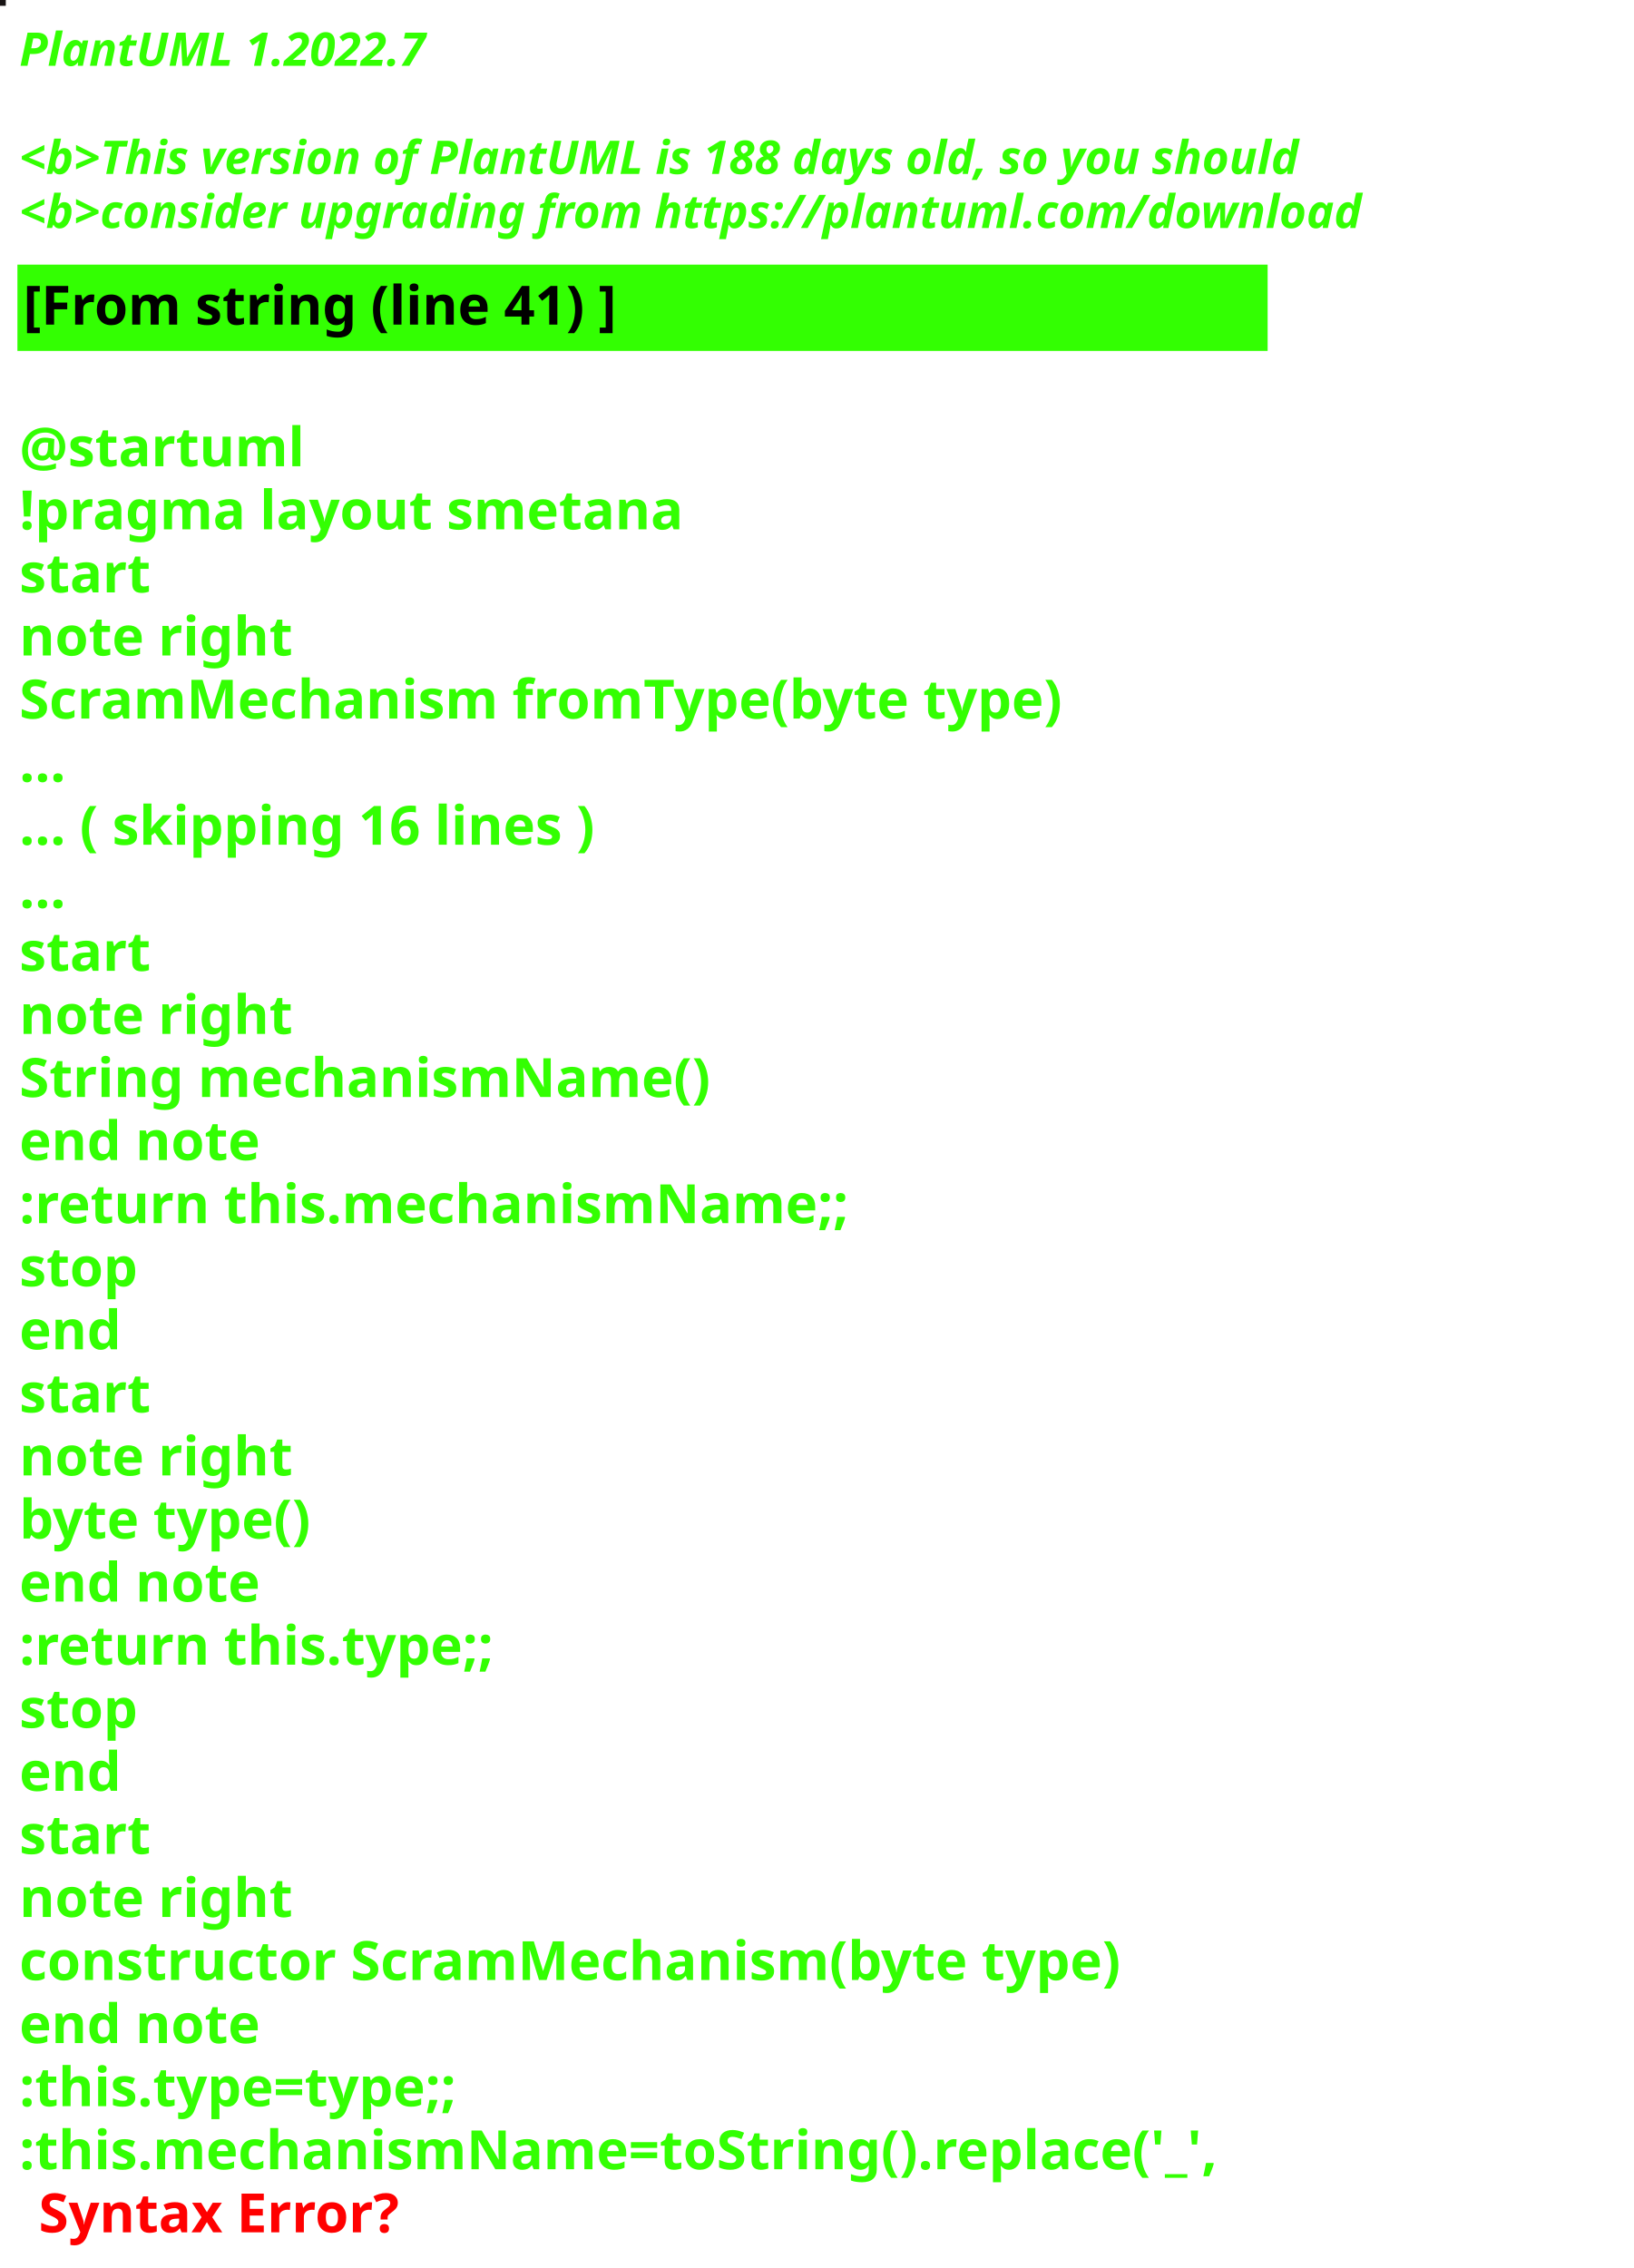
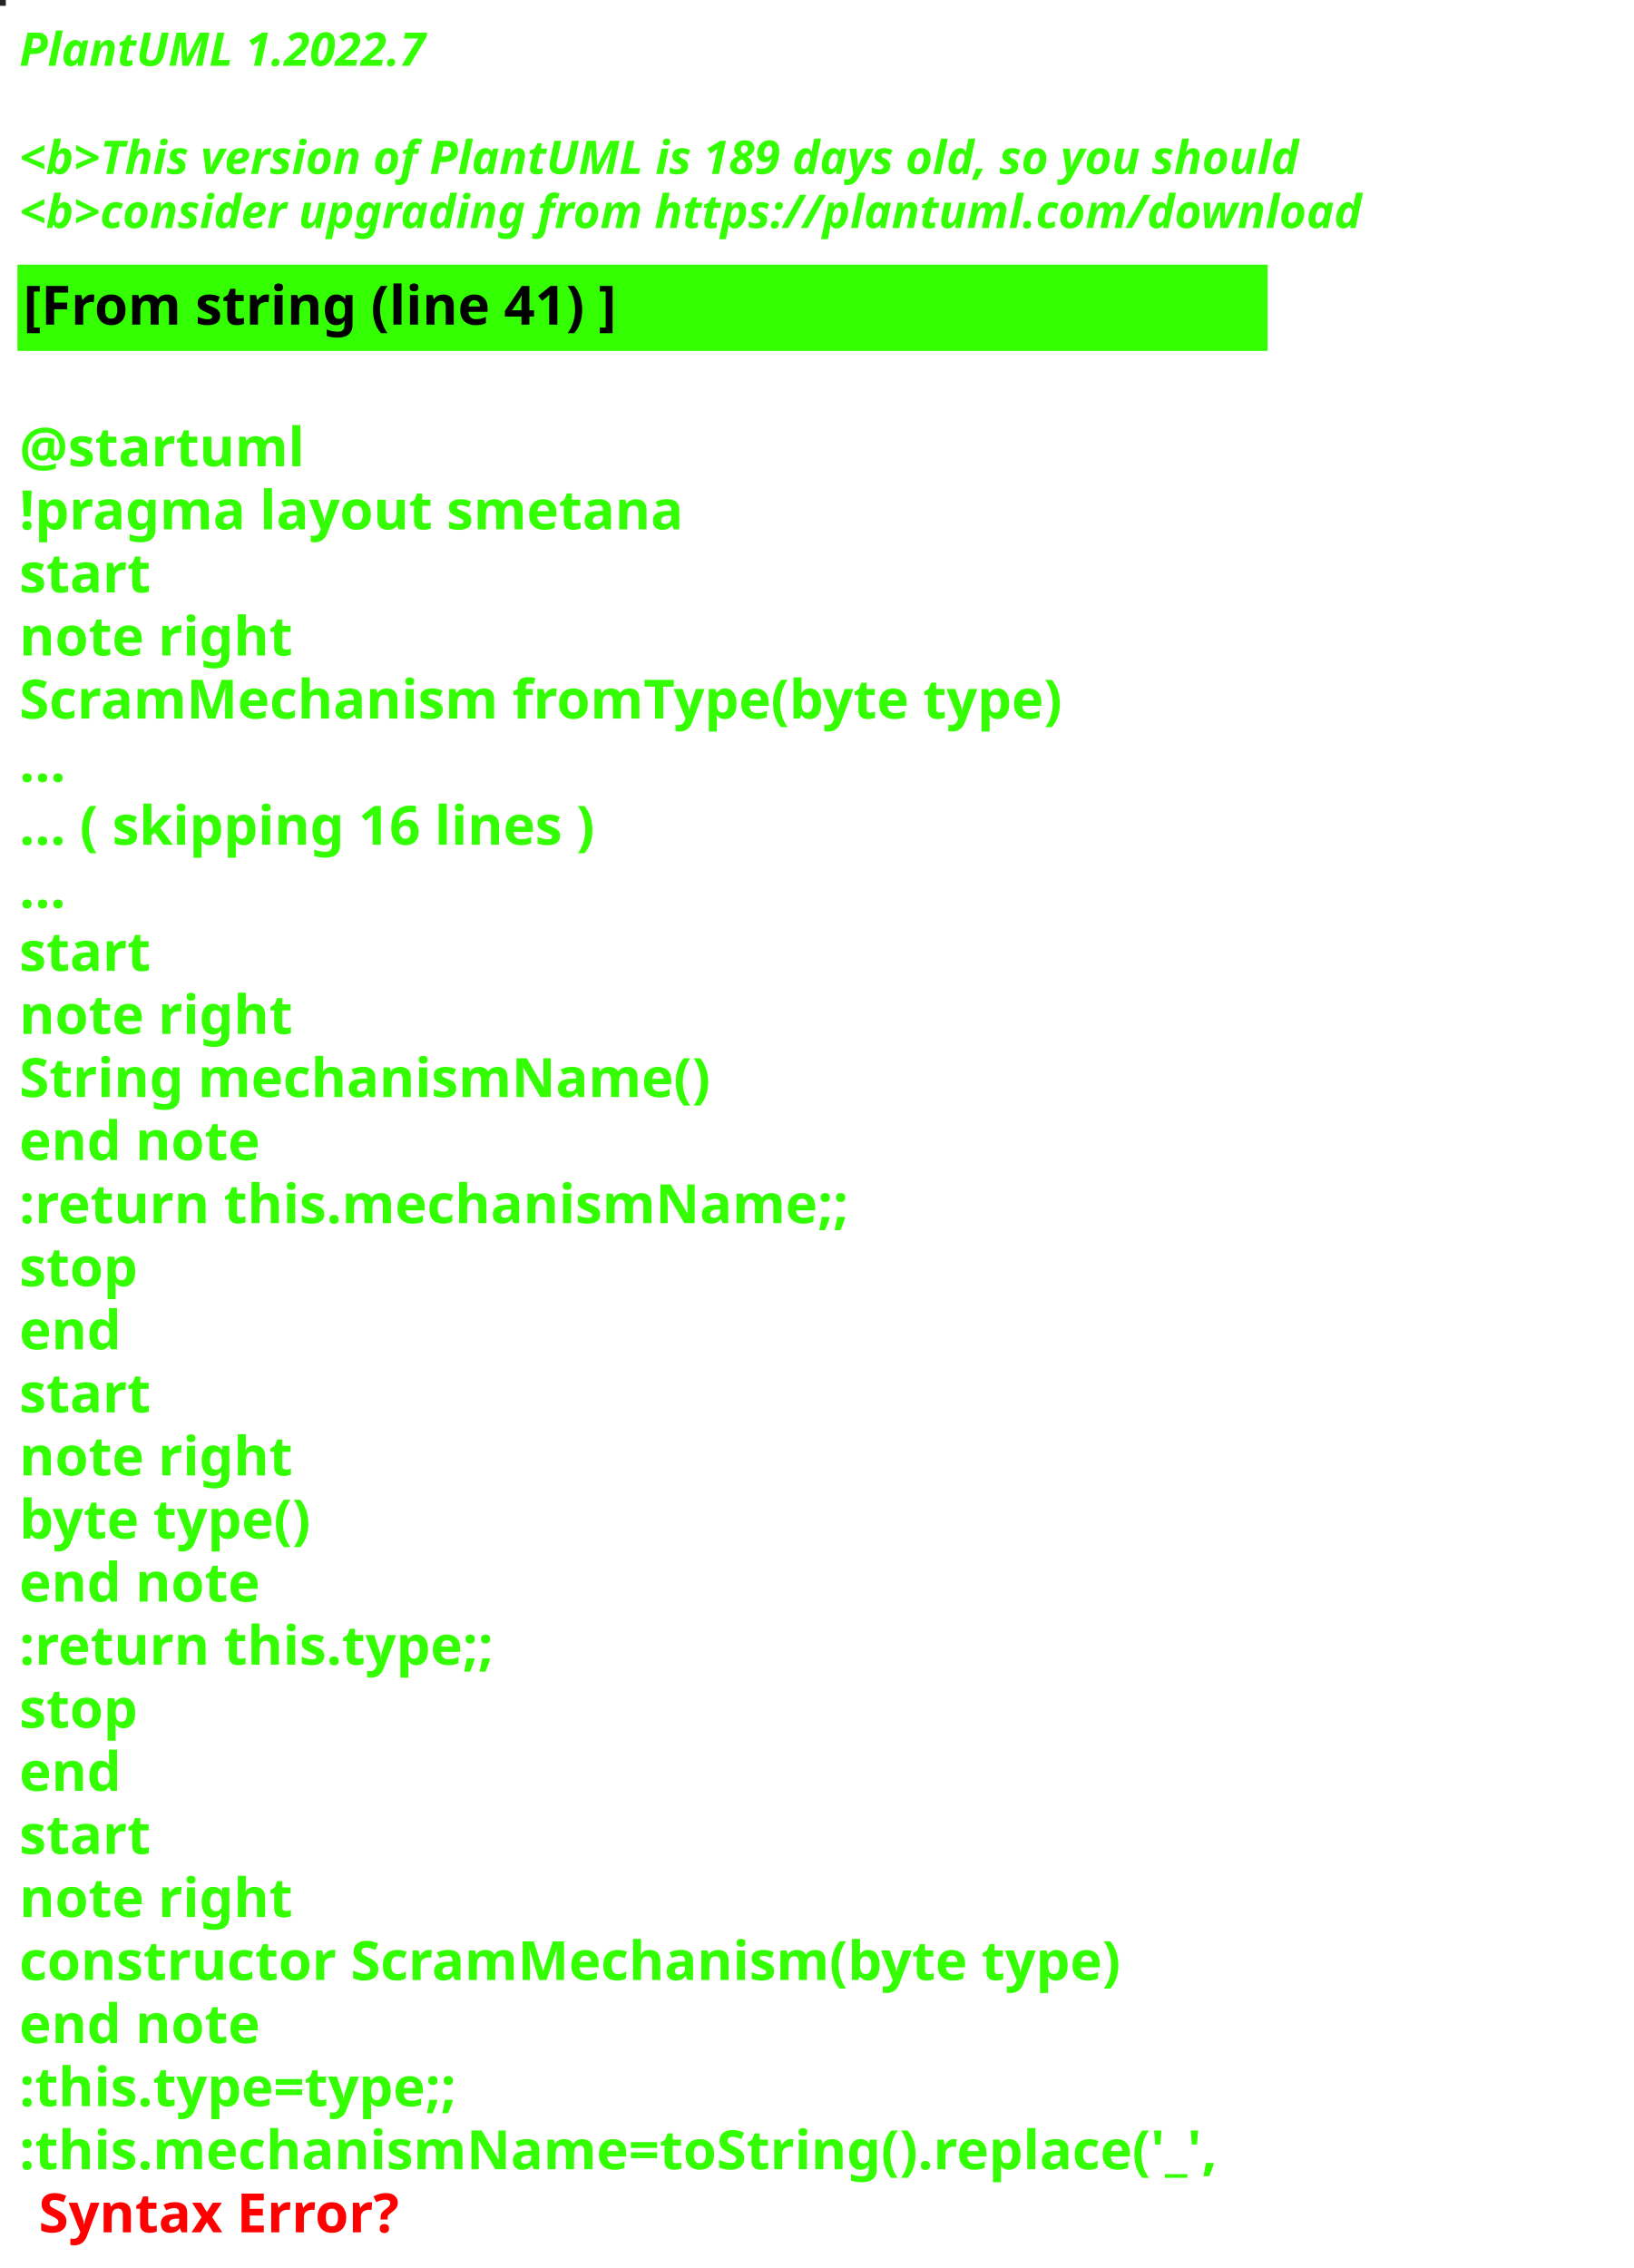
<svg xmlns="http://www.w3.org/2000/svg" contentStyleType="text/css" height="586px" preserveAspectRatio="none" style="width:422px;height:586px;background:#000000;" version="1.1" viewBox="0 0 422 586" width="422px" zoomAndPan="magnify">
  <defs />
  <g>
-     <rect fill="#181414" height="1" style="stroke:#181414;stroke-width:1.0;" width="1" x="0" y="0" />
+     <rect fill="#252223" height="1" style="stroke:#252223;stroke-width:1.0;" width="1" x="0" y="0" />
    <text fill="#33FF02" font-family="sans-serif" font-size="12" font-style="italic" font-weight="bold" lengthAdjust="spacing" textLength="127" x="5" y="17">PlantUML 1.2022.7</text>
    <text fill="#33FF02" font-family="sans-serif" font-size="12" font-style="italic" font-weight="bold" lengthAdjust="spacing" textLength="4" x="5" y="30.969"> </text>
-     <text fill="#33FF02" font-family="sans-serif" font-size="12" font-style="italic" font-weight="bold" lengthAdjust="spacing" textLength="399" x="5" y="44.938">&lt;b&gt;This version of PlantUML is 188 days old, so you should</text>
+     <text fill="#33FF02" font-family="sans-serif" font-size="12" font-style="italic" font-weight="bold" lengthAdjust="spacing" textLength="399" x="5" y="44.938">&lt;b&gt;This version of PlantUML is 189 days old, so you should</text>
    <text fill="#33FF02" font-family="sans-serif" font-size="12" font-style="italic" font-weight="bold" lengthAdjust="spacing" textLength="408" x="5" y="58.906">&lt;b&gt;consider upgrading from https://plantuml.com/download</text>
    <rect fill="#33FF02" height="21.297" style="stroke:#33FF02;stroke-width:1.0;" width="322" x="5" y="68.875" />
    <text fill="#000000" font-family="sans-serif" font-size="14" font-weight="bold" lengthAdjust="spacing" textLength="178" x="6" y="83.875">[From string (line 41) ]</text>
    <text fill="#33FF02" font-family="sans-serif" font-size="14" font-weight="bold" lengthAdjust="spacing" textLength="5" x="5" y="104.172"> </text>
    <text fill="#33FF02" font-family="sans-serif" font-size="14" font-weight="bold" lengthAdjust="spacing" textLength="79" x="5" y="120.469">@startuml</text>
    <text fill="#33FF02" font-family="sans-serif" font-size="14" font-weight="bold" lengthAdjust="spacing" textLength="190" x="5" y="136.766">!pragma layout smetana</text>
    <text fill="#33FF02" font-family="sans-serif" font-size="14" font-weight="bold" lengthAdjust="spacing" textLength="37" x="5" y="153.062">start</text>
    <text fill="#33FF02" font-family="sans-serif" font-size="14" font-weight="bold" lengthAdjust="spacing" textLength="78" x="5" y="169.359">note right</text>
    <text fill="#33FF02" font-family="sans-serif" font-size="14" font-weight="bold" lengthAdjust="spacing" textLength="305" x="5" y="185.656">ScramMechanism fromType(byte type)</text>
    <text fill="#33FF02" font-family="sans-serif" font-size="14" font-weight="bold" lengthAdjust="spacing" textLength="15" x="5" y="201.953">...</text>
    <text fill="#33FF02" font-family="sans-serif" font-size="14" font-weight="bold" lengthAdjust="spacing" textLength="175" x="5" y="218.25">... ( skipping 16 lines )</text>
    <text fill="#33FF02" font-family="sans-serif" font-size="14" font-weight="bold" lengthAdjust="spacing" textLength="15" x="5" y="234.547">...</text>
    <text fill="#33FF02" font-family="sans-serif" font-size="14" font-weight="bold" lengthAdjust="spacing" textLength="37" x="5" y="250.844">start</text>
    <text fill="#33FF02" font-family="sans-serif" font-size="14" font-weight="bold" lengthAdjust="spacing" textLength="78" x="5" y="267.141">note right</text>
    <text fill="#33FF02" font-family="sans-serif" font-size="14" font-weight="bold" lengthAdjust="spacing" textLength="197" x="5" y="283.438">String mechanismName()</text>
    <text fill="#33FF02" font-family="sans-serif" font-size="14" font-weight="bold" lengthAdjust="spacing" textLength="71" x="5" y="299.734">end note</text>
    <text fill="#33FF02" font-family="sans-serif" font-size="14" font-weight="bold" lengthAdjust="spacing" textLength="240" x="5" y="316.031">:return this.mechanismName;;</text>
    <text fill="#33FF02" font-family="sans-serif" font-size="14" font-weight="bold" lengthAdjust="spacing" textLength="35" x="5" y="332.328">stop</text>
    <text fill="#33FF02" font-family="sans-serif" font-size="14" font-weight="bold" lengthAdjust="spacing" textLength="30" x="5" y="348.625">end</text>
    <text fill="#33FF02" font-family="sans-serif" font-size="14" font-weight="bold" lengthAdjust="spacing" textLength="37" x="5" y="364.922">start</text>
    <text fill="#33FF02" font-family="sans-serif" font-size="14" font-weight="bold" lengthAdjust="spacing" textLength="78" x="5" y="381.219">note right</text>
    <text fill="#33FF02" font-family="sans-serif" font-size="14" font-weight="bold" lengthAdjust="spacing" textLength="87" x="5" y="397.516">byte type()</text>
    <text fill="#33FF02" font-family="sans-serif" font-size="14" font-weight="bold" lengthAdjust="spacing" textLength="71" x="5" y="413.812">end note</text>
    <text fill="#33FF02" font-family="sans-serif" font-size="14" font-weight="bold" lengthAdjust="spacing" textLength="142" x="5" y="430.109">:return this.type;;</text>
    <text fill="#33FF02" font-family="sans-serif" font-size="14" font-weight="bold" lengthAdjust="spacing" textLength="35" x="5" y="446.406">stop</text>
    <text fill="#33FF02" font-family="sans-serif" font-size="14" font-weight="bold" lengthAdjust="spacing" textLength="30" x="5" y="462.703">end</text>
    <text fill="#33FF02" font-family="sans-serif" font-size="14" font-weight="bold" lengthAdjust="spacing" textLength="37" x="5" y="479">start</text>
    <text fill="#33FF02" font-family="sans-serif" font-size="14" font-weight="bold" lengthAdjust="spacing" textLength="78" x="5" y="495.297">note right</text>
    <text fill="#33FF02" font-family="sans-serif" font-size="14" font-weight="bold" lengthAdjust="spacing" textLength="322" x="5" y="511.594">constructor ScramMechanism(byte type)</text>
    <text fill="#33FF02" font-family="sans-serif" font-size="14" font-weight="bold" lengthAdjust="spacing" textLength="71" x="5" y="527.891">end note</text>
    <text fill="#33FF02" font-family="sans-serif" font-size="14" font-weight="bold" lengthAdjust="spacing" textLength="134" x="5" y="544.188">:this.type=type;;</text>
    <text fill="#33FF02" font-family="sans-serif" font-size="14" font-weight="bold" lengthAdjust="spacing" text-decoration="wavy underline" textLength="350" x="5" y="560.484">:this.mechanismName=toString().replace('_',</text>
    <text fill="#FF0000" font-family="sans-serif" font-size="14" font-weight="bold" lengthAdjust="spacing" textLength="106" x="10" y="576.781">Syntax Error?</text>
  </g>
</svg>
